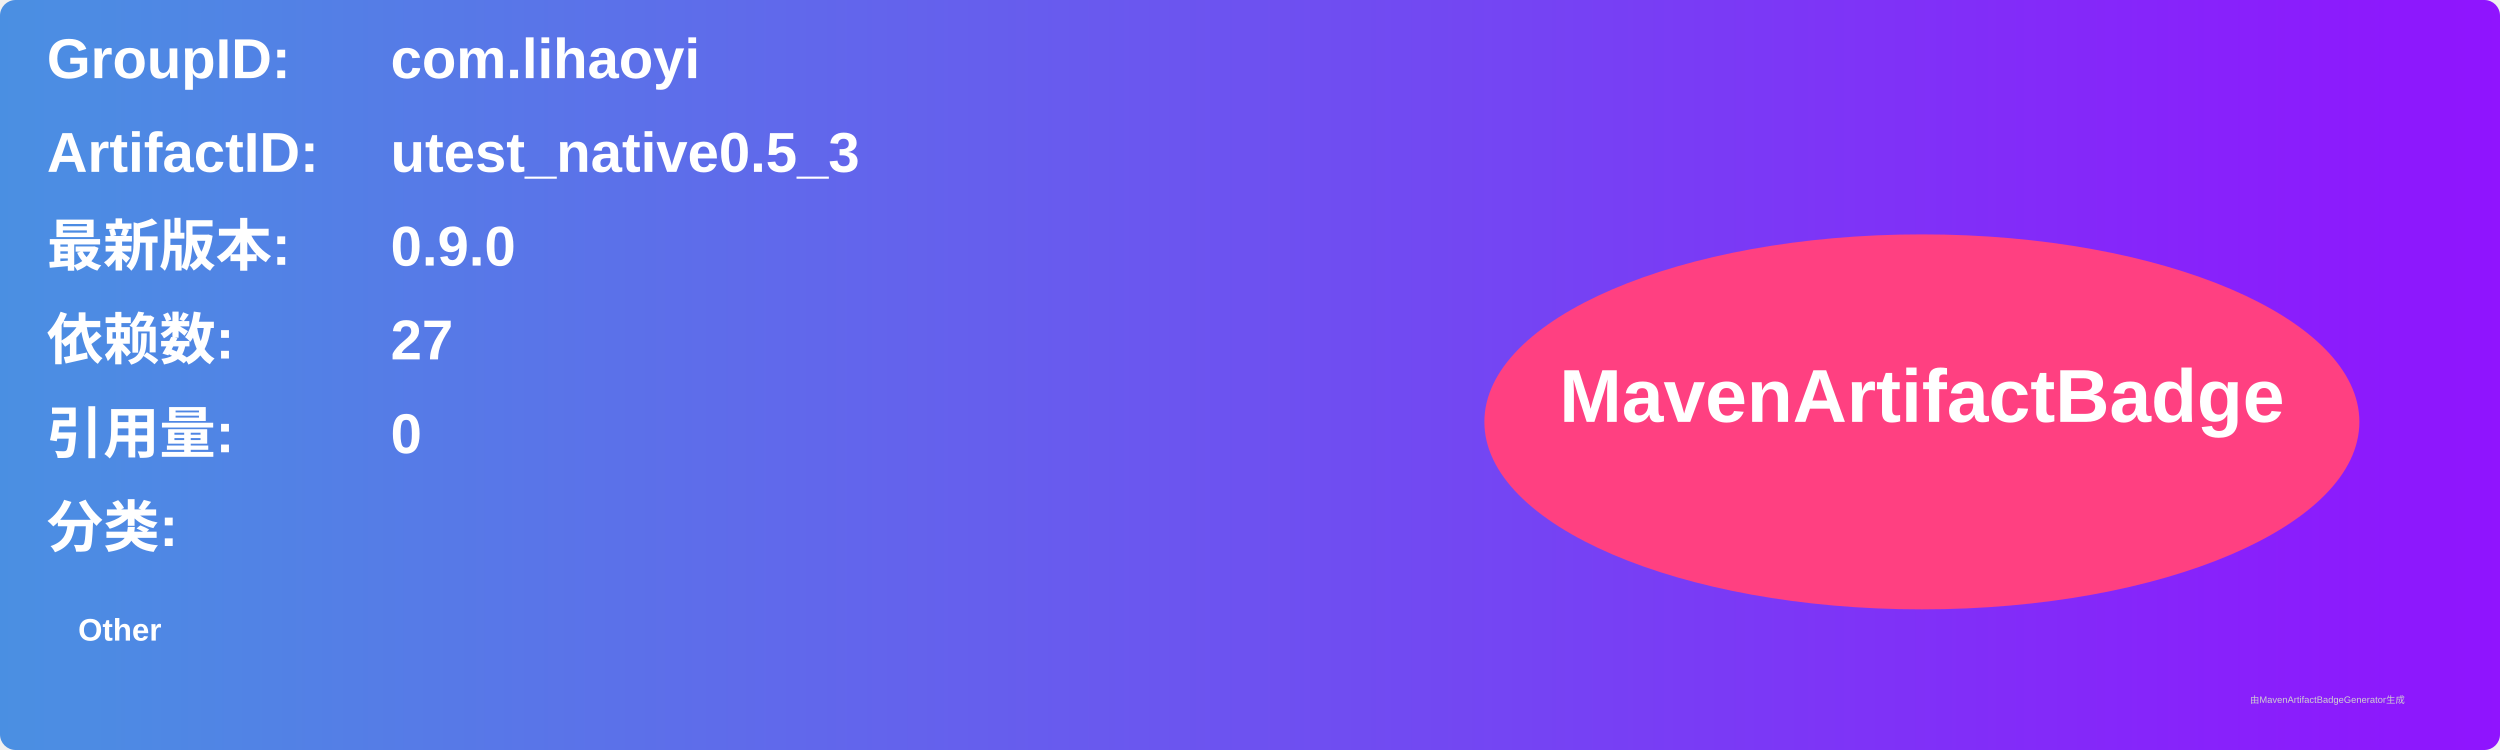
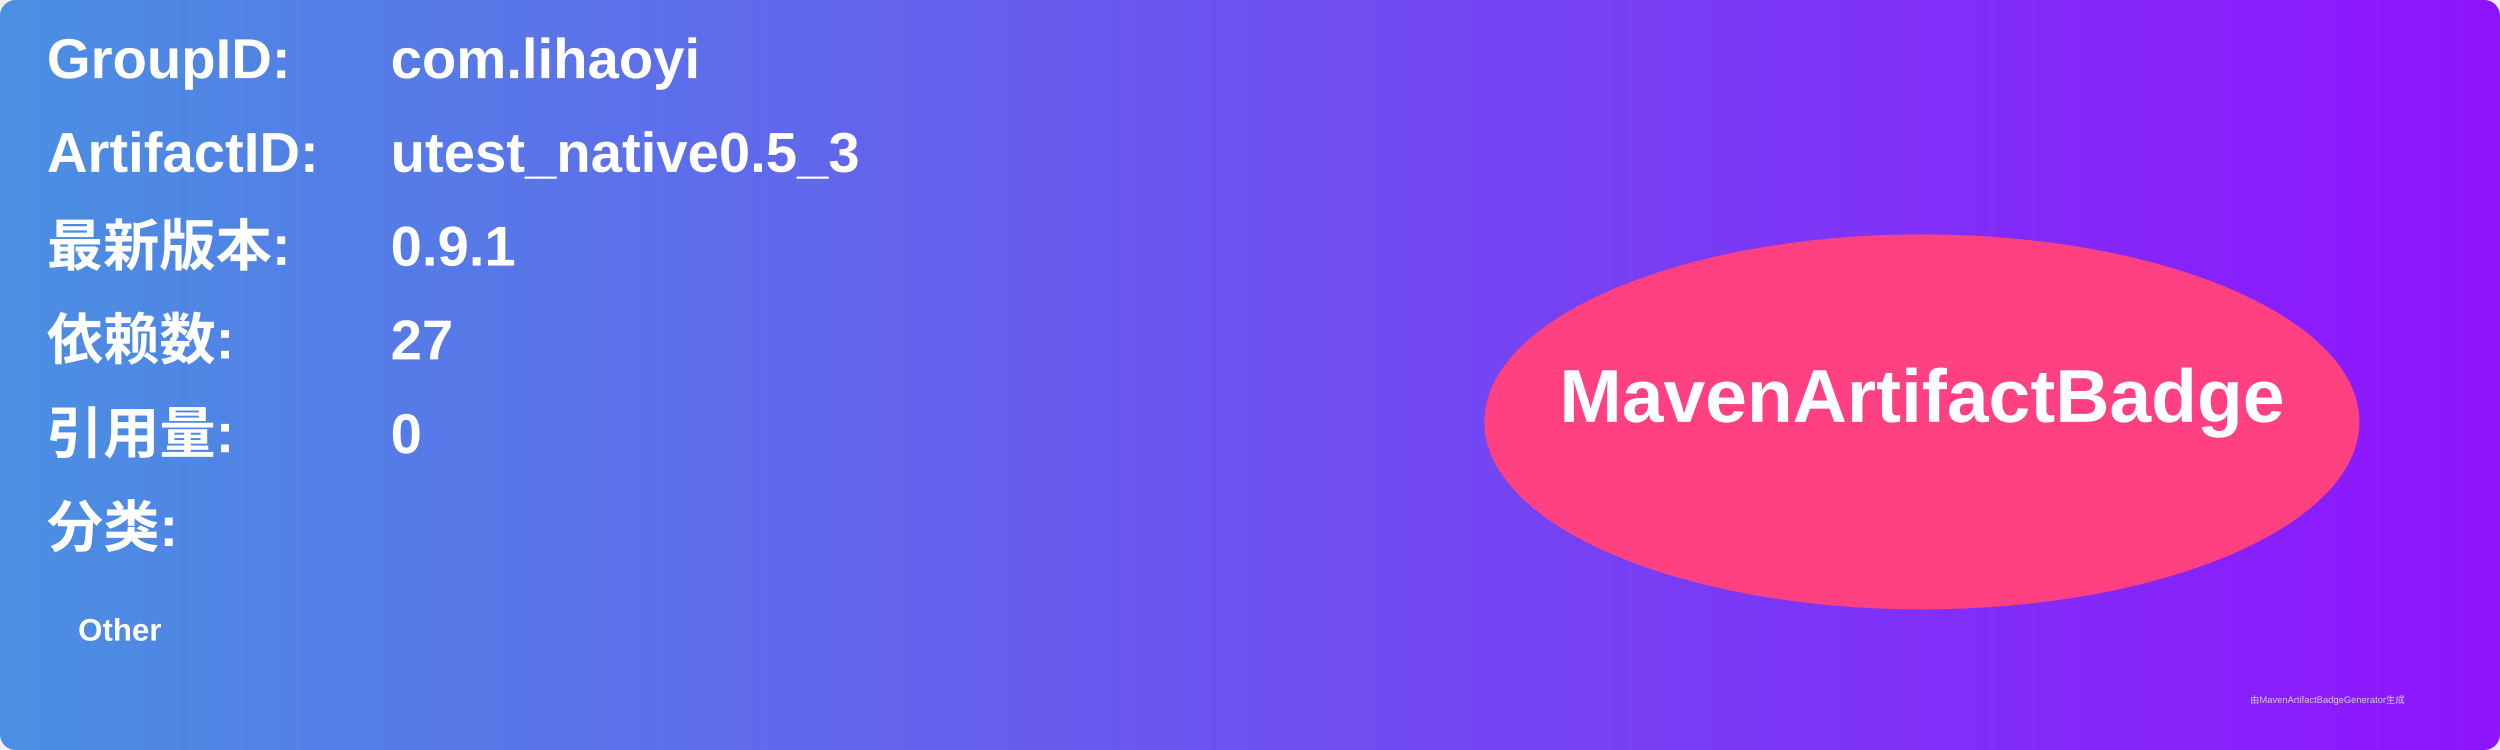
<svg xmlns="http://www.w3.org/2000/svg" width="800" height="240" viewBox="0 0 800 240">
  <linearGradient id="grad" x1="0%" y1="0%" x2="100%" y2="0%">
    <stop offset="0%" stop-color="#4a90e2" />
    <stop offset="100%" stop-color="#9013fe" />
  </linearGradient>
  <rect width="100%" height="100%" rx="5" ry="5" fill="url(#grad)" />
  <g transform="translate(15, 15)">
    <text x="0" y="10" font-family="Arial" font-size="18" fill="white" font-weight="bold" width="260">GroupID:</text>
    <text x="110" y="10" font-family="Arial" font-size="18" fill="white" font-weight="bold" width="460">com.lihaoyi</text>
    <text x="0" y="40" font-family="Arial" font-size="18" fill="white" font-weight="bold" width="260">ArtifactID:</text>
    <text x="110" y="40" font-family="Arial" font-size="18" fill="white" font-weight="bold" width="460">utest_native0.5_3</text>
    <text x="0" y="70" font-family="Arial" font-size="18" fill="white" font-weight="bold">最新版本:</text>
    <text x="110" y="70" font-family="Arial" font-size="18" fill="white" font-weight="bold">
-       <tspan font-weight="bold">0.9.0</tspan>
+       <tspan font-weight="bold">0.9.1</tspan>
    </text>
    <text x="0" y="100" font-family="Arial" font-size="18" fill="white" font-weight="bold">依赖数: </text>
    <text x="110" y="100" font-family="Arial" font-size="18" fill="white">
      <tspan font-weight="bold">27</tspan>
    </text>
    <text x="0" y="130" font-family="Arial" font-size="18" fill="white" font-weight="bold">引用量: </text>
    <text x="110" y="130" font-family="Arial" font-size="18" fill="white">
      <tspan font-weight="bold">0</tspan>
    </text>
    <text x="0" y="160" font-family="Arial" font-size="18" fill="white" font-weight="bold">分类:</text>
    <text x="10" y="190" font-family="Arial" font-size="10" fill="white">
      <tspan font-weight="bold">Other</tspan>
    </text>
    <ellipse cx="600" cy="120" rx="140" ry="60" fill="#ff4081" />
    <text x="600" y="120" text-anchor="middle" font-family="Arial" font-size="24" fill="white" font-weight="bold">MavenArtifactBadge</text>
  </g>
  <text x="720" y="225" font-family="Arial" font-size="3" fill="#d0d0d0">由MavenArtifactBadgeGenerator生成</text>
</svg>
